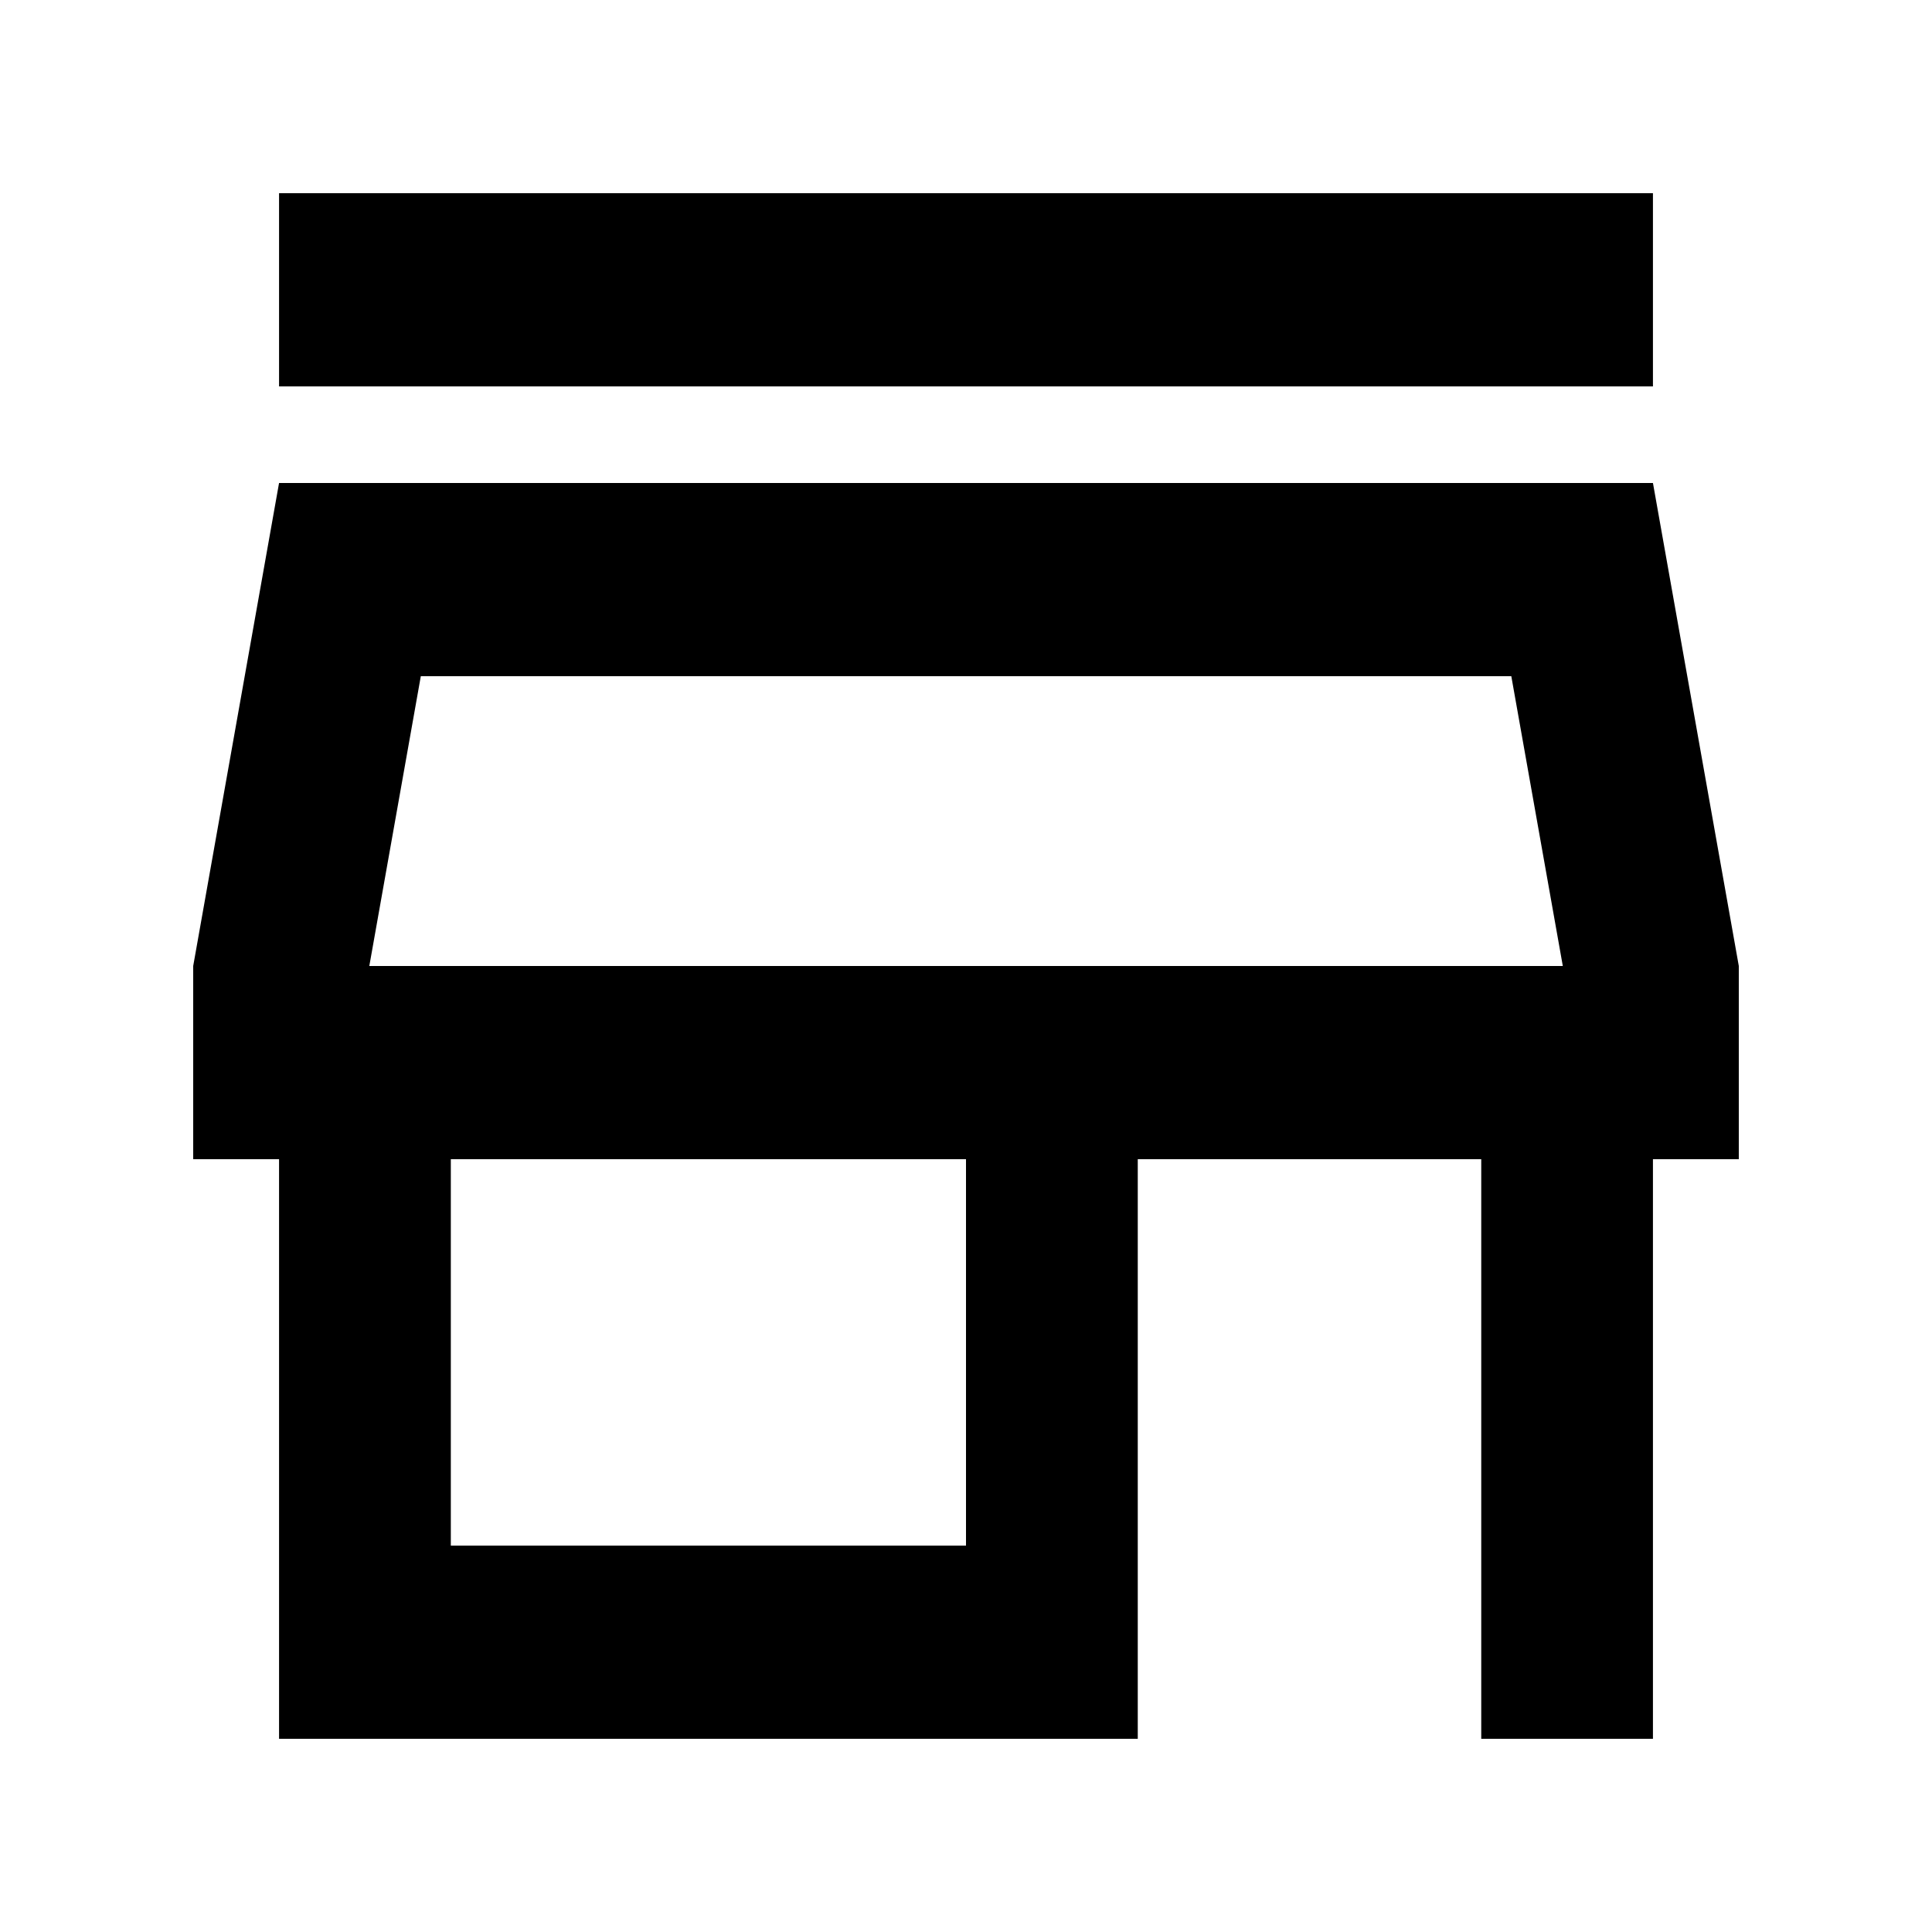
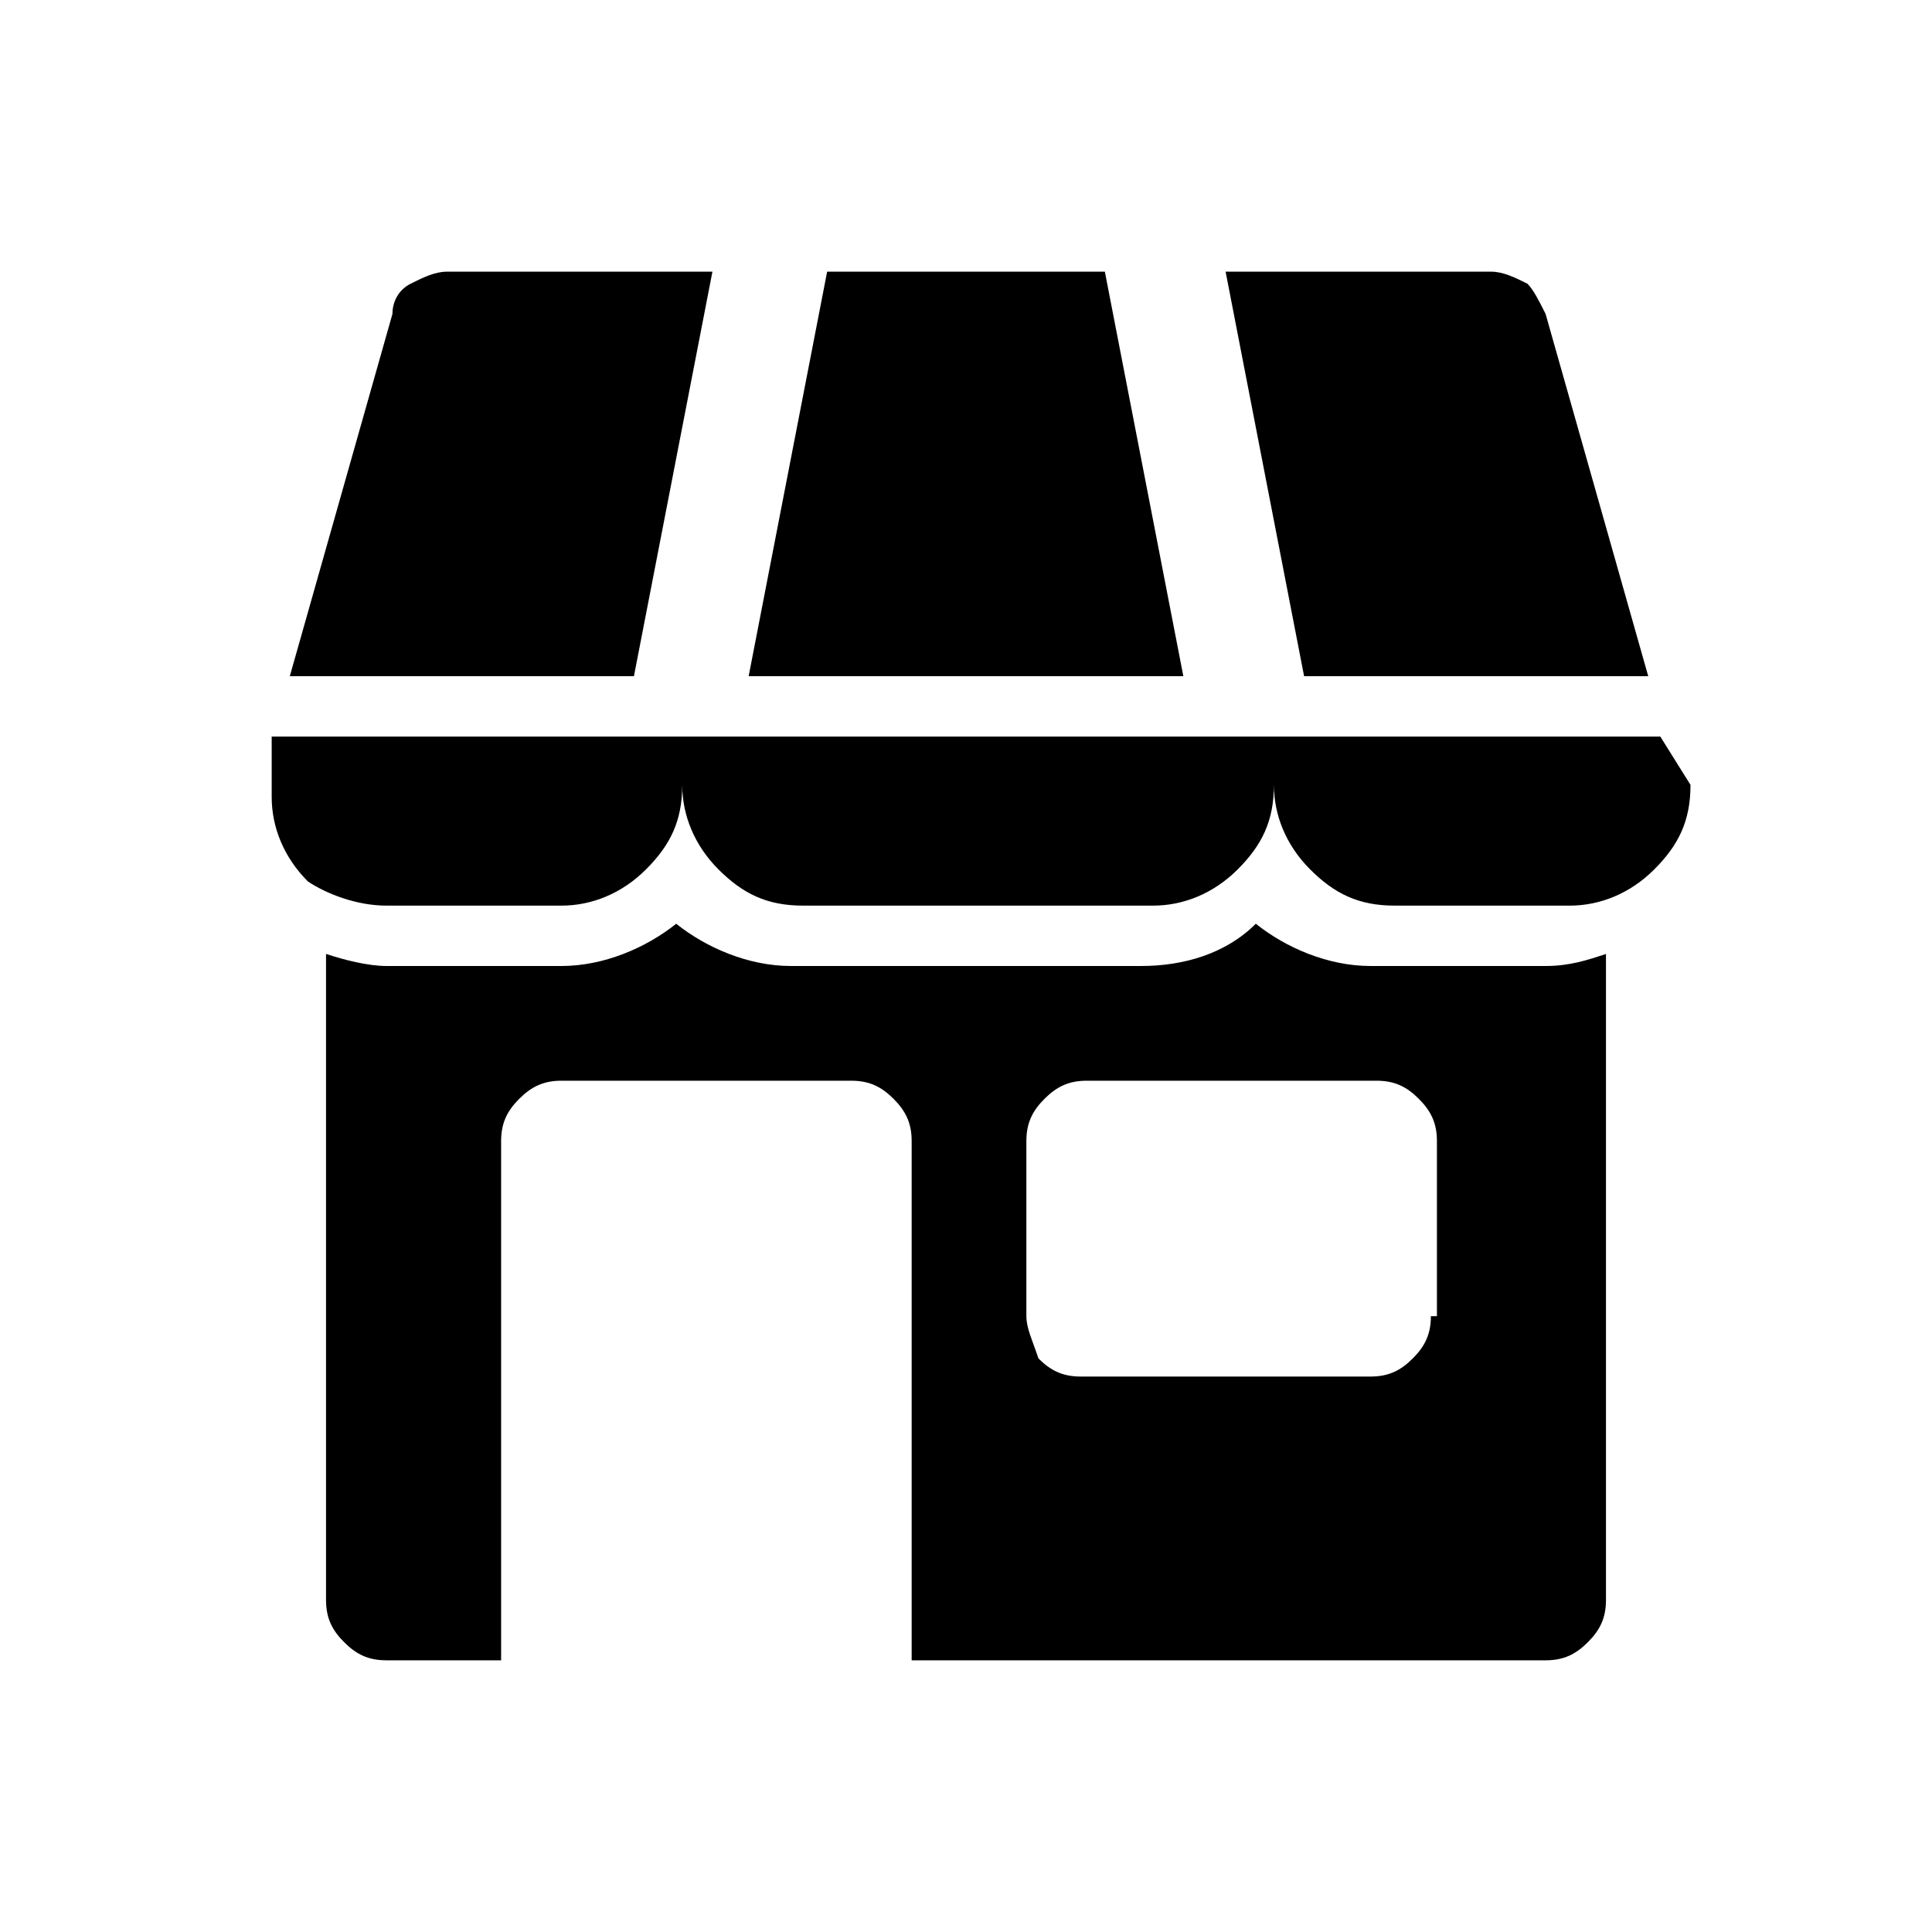
<svg xmlns="http://www.w3.org/2000/svg" version="1.1" width="32" height="32" viewBox="0 0 32 32">
-   <path d="M4.622 6.4v-3.2h22.756v3.2h-22.756zM4.622 28.8v-9.6h-1.422v-3.2l1.422-8h22.756l1.422 8v3.2h-1.422v9.6h-2.844v-9.6h-5.689v9.6h-14.222zM7.467 25.6h8.533v-6.4h-8.533v6.4zM6.116 16h19.769l-0.853-4.8h-18.062l-0.853 4.8z" />
+   <path d="M27.5 12.2h-23v1c0 0.5 0.2 1 0.6 1.4 0.3 0.2 0.8 0.4 1.3 0.4h2.9c0.5 0 1-0.2 1.4-0.6s0.6-0.8 0.6-1.4c0 0.5 0.2 1 0.6 1.4s0.8 0.6 1.4 0.6h5.8c0.5 0 1-0.2 1.4-0.6s0.6-0.8 0.6-1.4c0 0.5 0.2 1 0.6 1.4s0.8 0.6 1.4 0.6h2.9c0.5 0 1-0.2 1.4-0.6s0.6-0.8 0.6-1.4l-0.5-0.8zM27.3 11.2l-1.7-6c-0.1-0.2-0.2-0.4-0.3-0.5-0.2-0.1-0.4-0.2-0.6-0.2h-4.4l1.3 6.7h5.7zM11.8 4.5h-4.4c-0.2 0-0.4 0.1-0.6 0.2s-0.3 0.3-0.3 0.5l-1.7 6h5.7l1.3-6.7zM18.3 4.5h-4.6l-1.3 6.7h7.2l-1.3-6.7zM22.7 16c-0.7 0-1.4-0.3-1.9-0.7-0.5 0.5-1.2 0.7-1.9 0.7h-5.8c-0.7 0-1.4-0.3-1.9-0.7-0.5 0.4-1.2 0.7-1.9 0.7h-2.9c-0.3 0-0.7-0.1-1-0.2v10.7c0 0.3 0.1 0.5 0.3 0.7s0.4 0.3 0.7 0.3h1.9v-8.6c0-0.3 0.1-0.5 0.3-0.7s0.4-0.3 0.7-0.3h4.8c0.3 0 0.5 0.1 0.7 0.3s0.3 0.4 0.3 0.7v8.6h10.5c0.3 0 0.5-0.1 0.7-0.3s0.3-0.4 0.3-0.7v-10.7c-0.3 0.1-0.6 0.2-1 0.2h-2.9zM23.7 21.8c0 0.3-0.1 0.5-0.3 0.7s-0.4 0.3-0.7 0.3h-4.8c-0.3 0-0.5-0.1-0.7-0.3-0.1-0.3-0.2-0.5-0.2-0.7v-2.9c0-0.3 0.1-0.5 0.3-0.7s0.4-0.3 0.7-0.3h4.8c0.3 0 0.5 0.1 0.7 0.3s0.3 0.4 0.3 0.7v2.9z" />
</svg>
